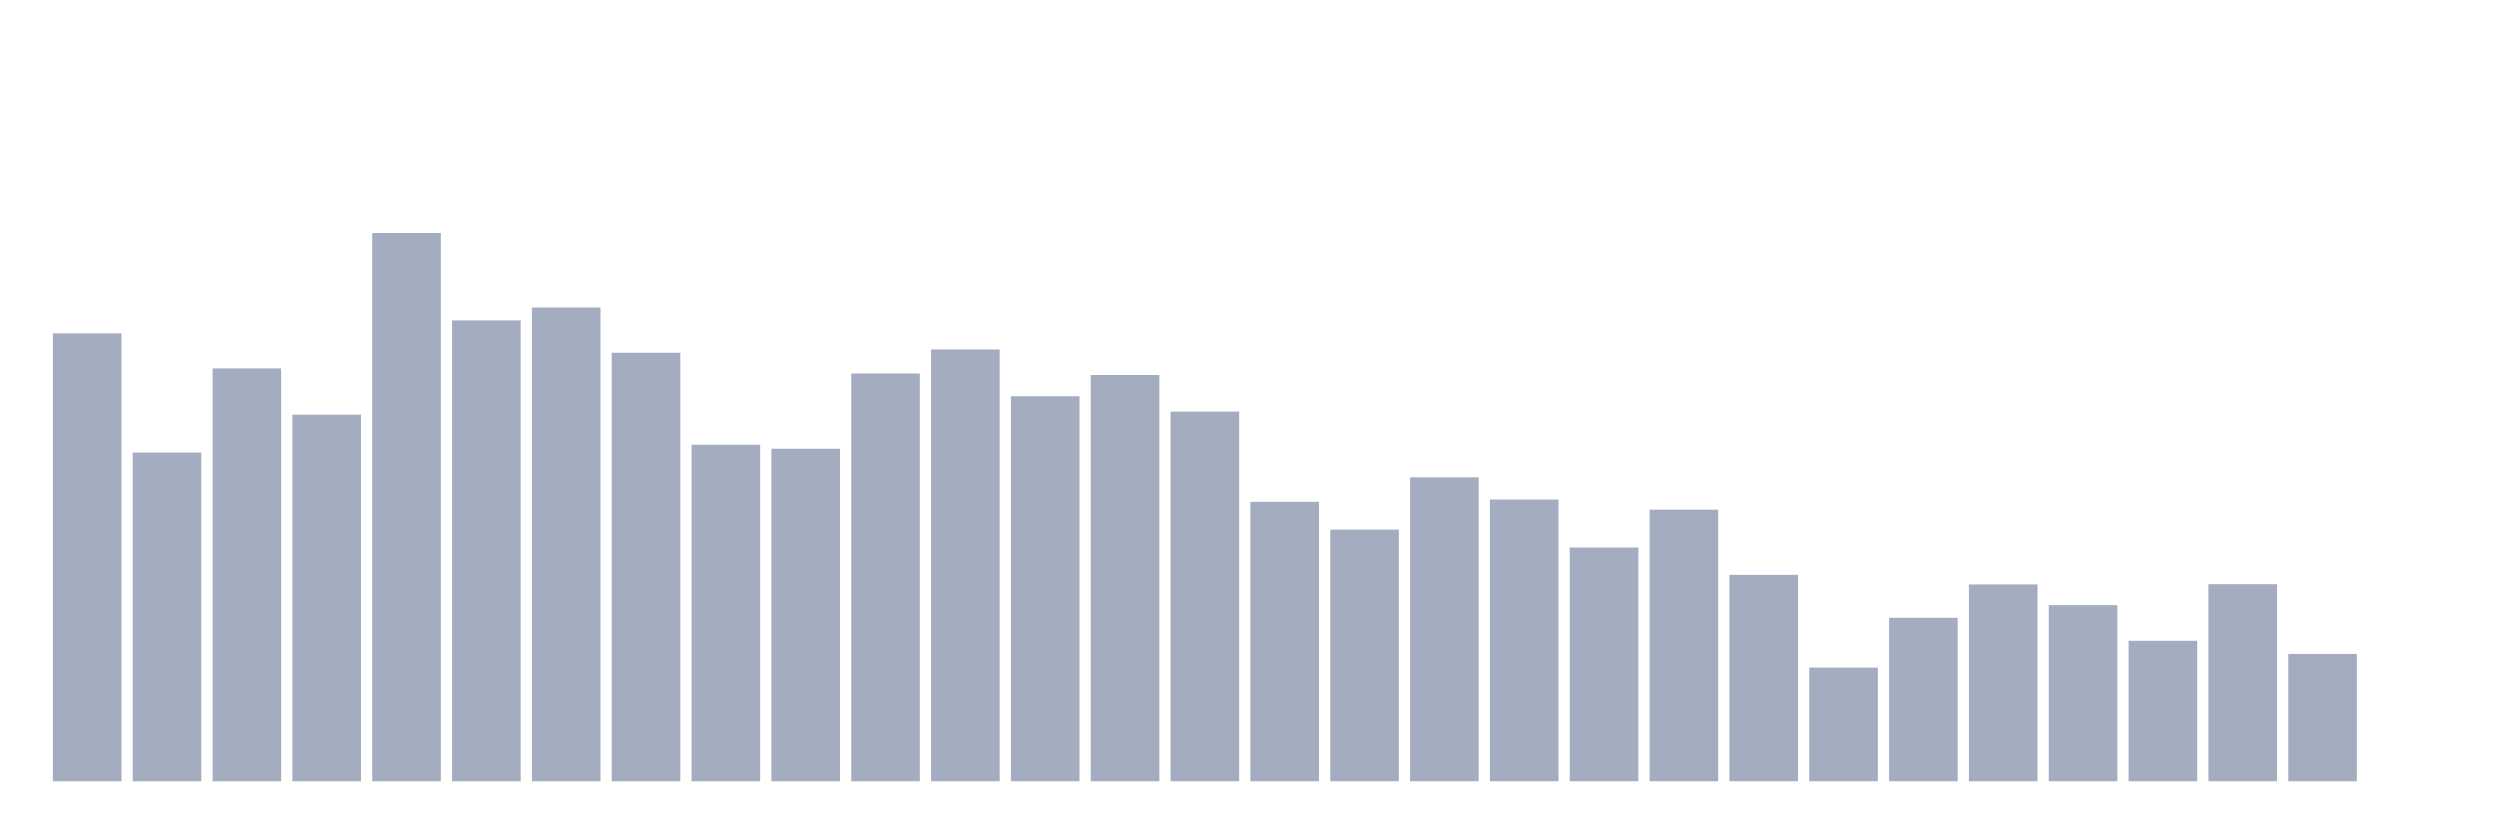
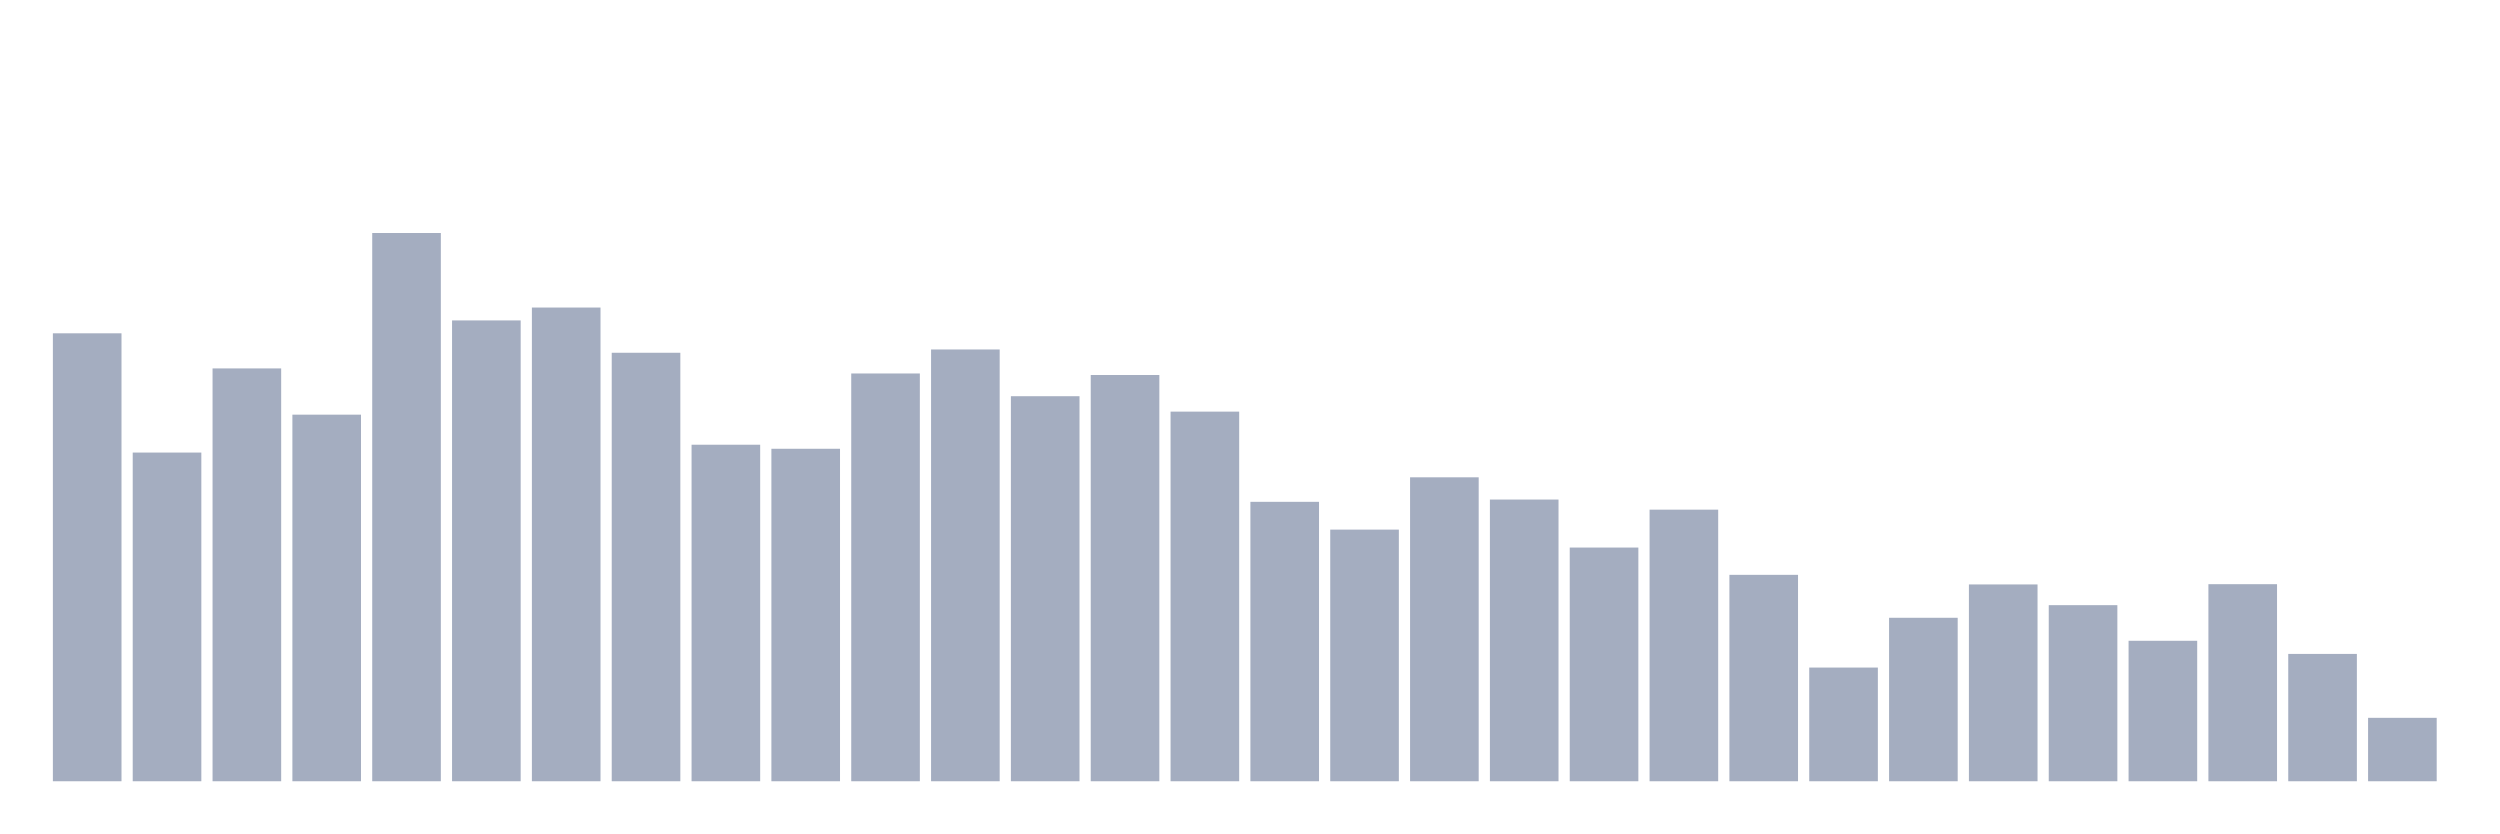
<svg xmlns="http://www.w3.org/2000/svg" viewBox="0 0 480 160">
  <g transform="translate(10,10)">
    <rect class="bar" x="0.153" width="13.175" y="53.995" height="86.005" fill="rgb(164,173,192)" />
    <rect class="bar" x="15.482" width="13.175" y="76.891" height="63.109" fill="rgb(164,173,192)" />
    <rect class="bar" x="30.81" width="13.175" y="60.737" height="79.263" fill="rgb(164,173,192)" />
    <rect class="bar" x="46.138" width="13.175" y="69.614" height="70.386" fill="rgb(164,173,192)" />
    <rect class="bar" x="61.466" width="13.175" y="34.737" height="105.263" fill="rgb(164,173,192)" />
    <rect class="bar" x="76.794" width="13.175" y="51.521" height="88.479" fill="rgb(164,173,192)" />
    <rect class="bar" x="92.123" width="13.175" y="49.047" height="90.953" fill="rgb(164,173,192)" />
    <rect class="bar" x="107.451" width="13.175" y="57.73" height="82.27" fill="rgb(164,173,192)" />
    <rect class="bar" x="122.779" width="13.175" y="75.387" height="64.613" fill="rgb(164,173,192)" />
    <rect class="bar" x="138.107" width="13.175" y="76.163" height="63.837" fill="rgb(164,173,192)" />
    <rect class="bar" x="153.436" width="13.175" y="61.707" height="78.293" fill="rgb(164,173,192)" />
    <rect class="bar" x="168.764" width="13.175" y="57.099" height="82.901" fill="rgb(164,173,192)" />
    <rect class="bar" x="184.092" width="13.175" y="66.073" height="73.927" fill="rgb(164,173,192)" />
    <rect class="bar" x="199.42" width="13.175" y="61.999" height="78.001" fill="rgb(164,173,192)" />
    <rect class="bar" x="214.748" width="13.175" y="69.032" height="70.968" fill="rgb(164,173,192)" />
    <rect class="bar" x="230.077" width="13.175" y="86.35" height="53.65" fill="rgb(164,173,192)" />
    <rect class="bar" x="245.405" width="13.175" y="91.686" height="48.314" fill="rgb(164,173,192)" />
    <rect class="bar" x="260.733" width="13.175" y="81.644" height="58.356" fill="rgb(164,173,192)" />
    <rect class="bar" x="276.061" width="13.175" y="85.913" height="54.087" fill="rgb(164,173,192)" />
    <rect class="bar" x="291.39" width="13.175" y="95.13" height="44.87" fill="rgb(164,173,192)" />
    <rect class="bar" x="306.718" width="13.175" y="87.854" height="52.146" fill="rgb(164,173,192)" />
    <rect class="bar" x="322.046" width="13.175" y="100.369" height="39.631" fill="rgb(164,173,192)" />
    <rect class="bar" x="337.374" width="13.175" y="118.171" height="21.829" fill="rgb(164,173,192)" />
    <rect class="bar" x="352.702" width="13.175" y="108.615" height="31.385" fill="rgb(164,173,192)" />
    <rect class="bar" x="368.031" width="13.175" y="102.212" height="37.788" fill="rgb(164,173,192)" />
    <rect class="bar" x="383.359" width="13.175" y="106.19" height="33.81" fill="rgb(164,173,192)" />
    <rect class="bar" x="398.687" width="13.175" y="113.029" height="26.971" fill="rgb(164,173,192)" />
    <rect class="bar" x="414.015" width="13.175" y="102.163" height="37.837" fill="rgb(164,173,192)" />
    <rect class="bar" x="429.344" width="13.175" y="115.552" height="24.448" fill="rgb(164,173,192)" />
-     <rect class="bar" x="444.672" width="13.175" y="140" height="0" fill="rgb(164,173,192)" />
+     <rect class="bar" x="444.672" width="13.175" y="127.824" height="12.176" fill="rgb(164,173,192)" />
  </g>
</svg>
